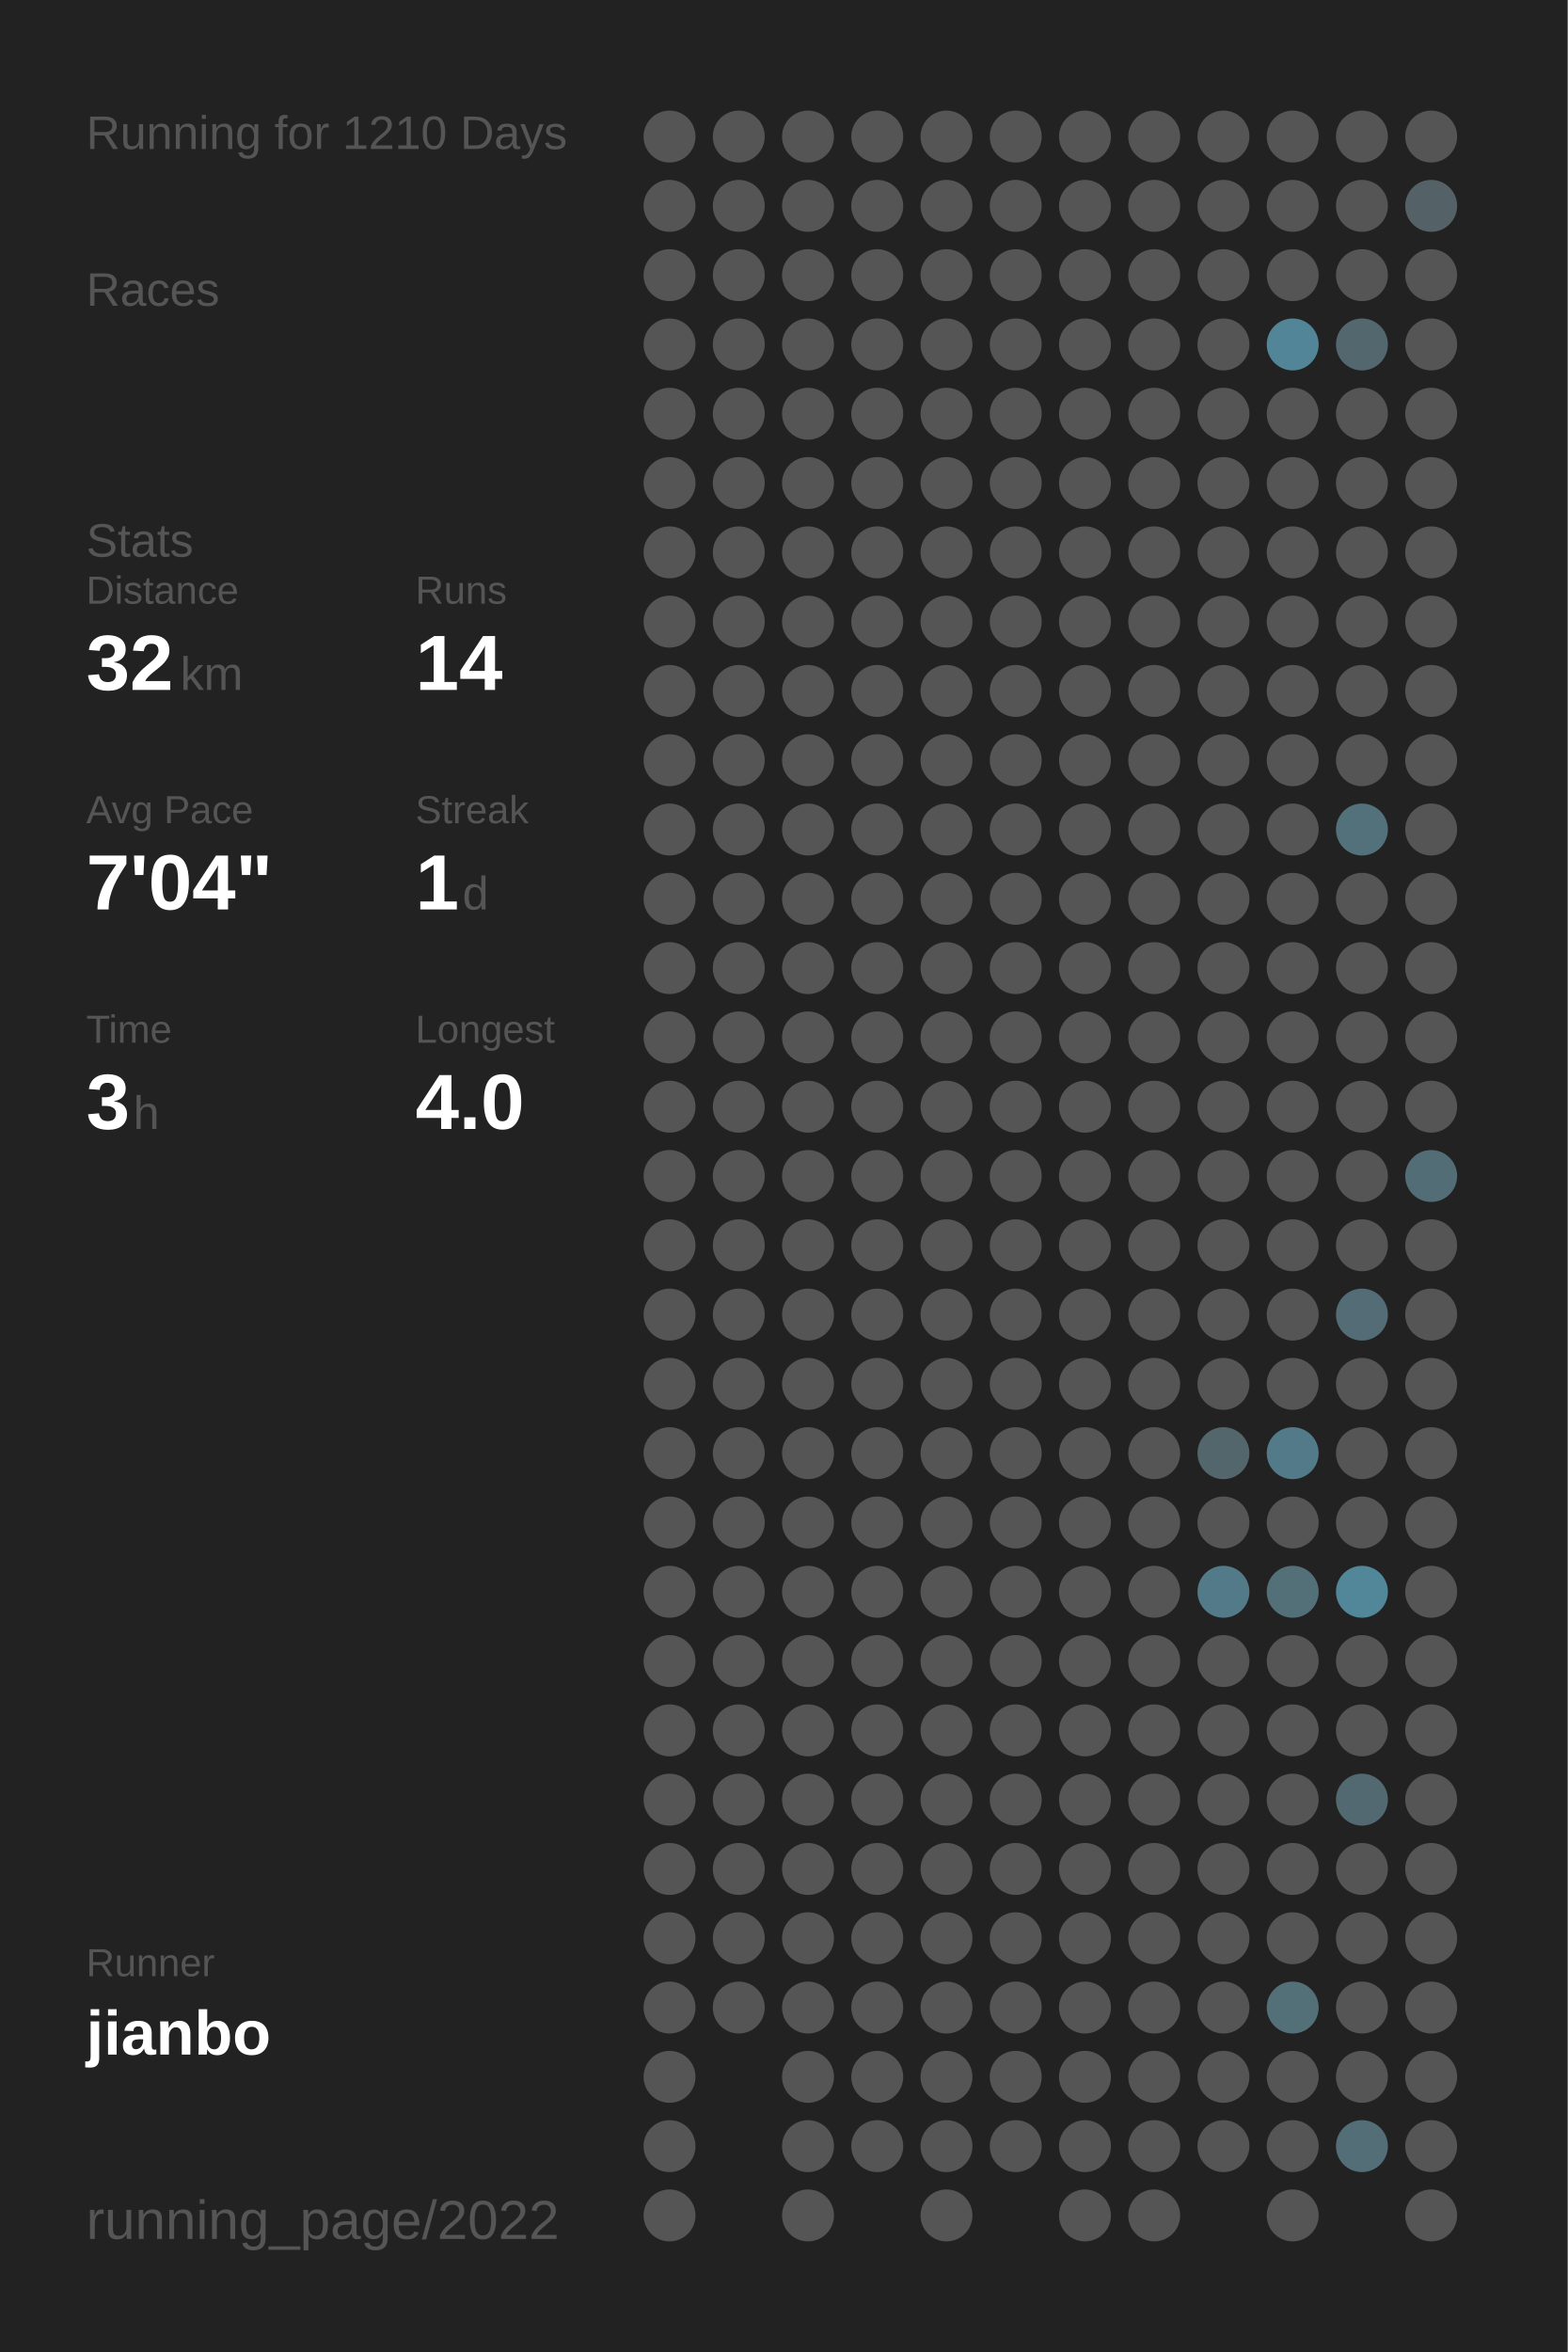
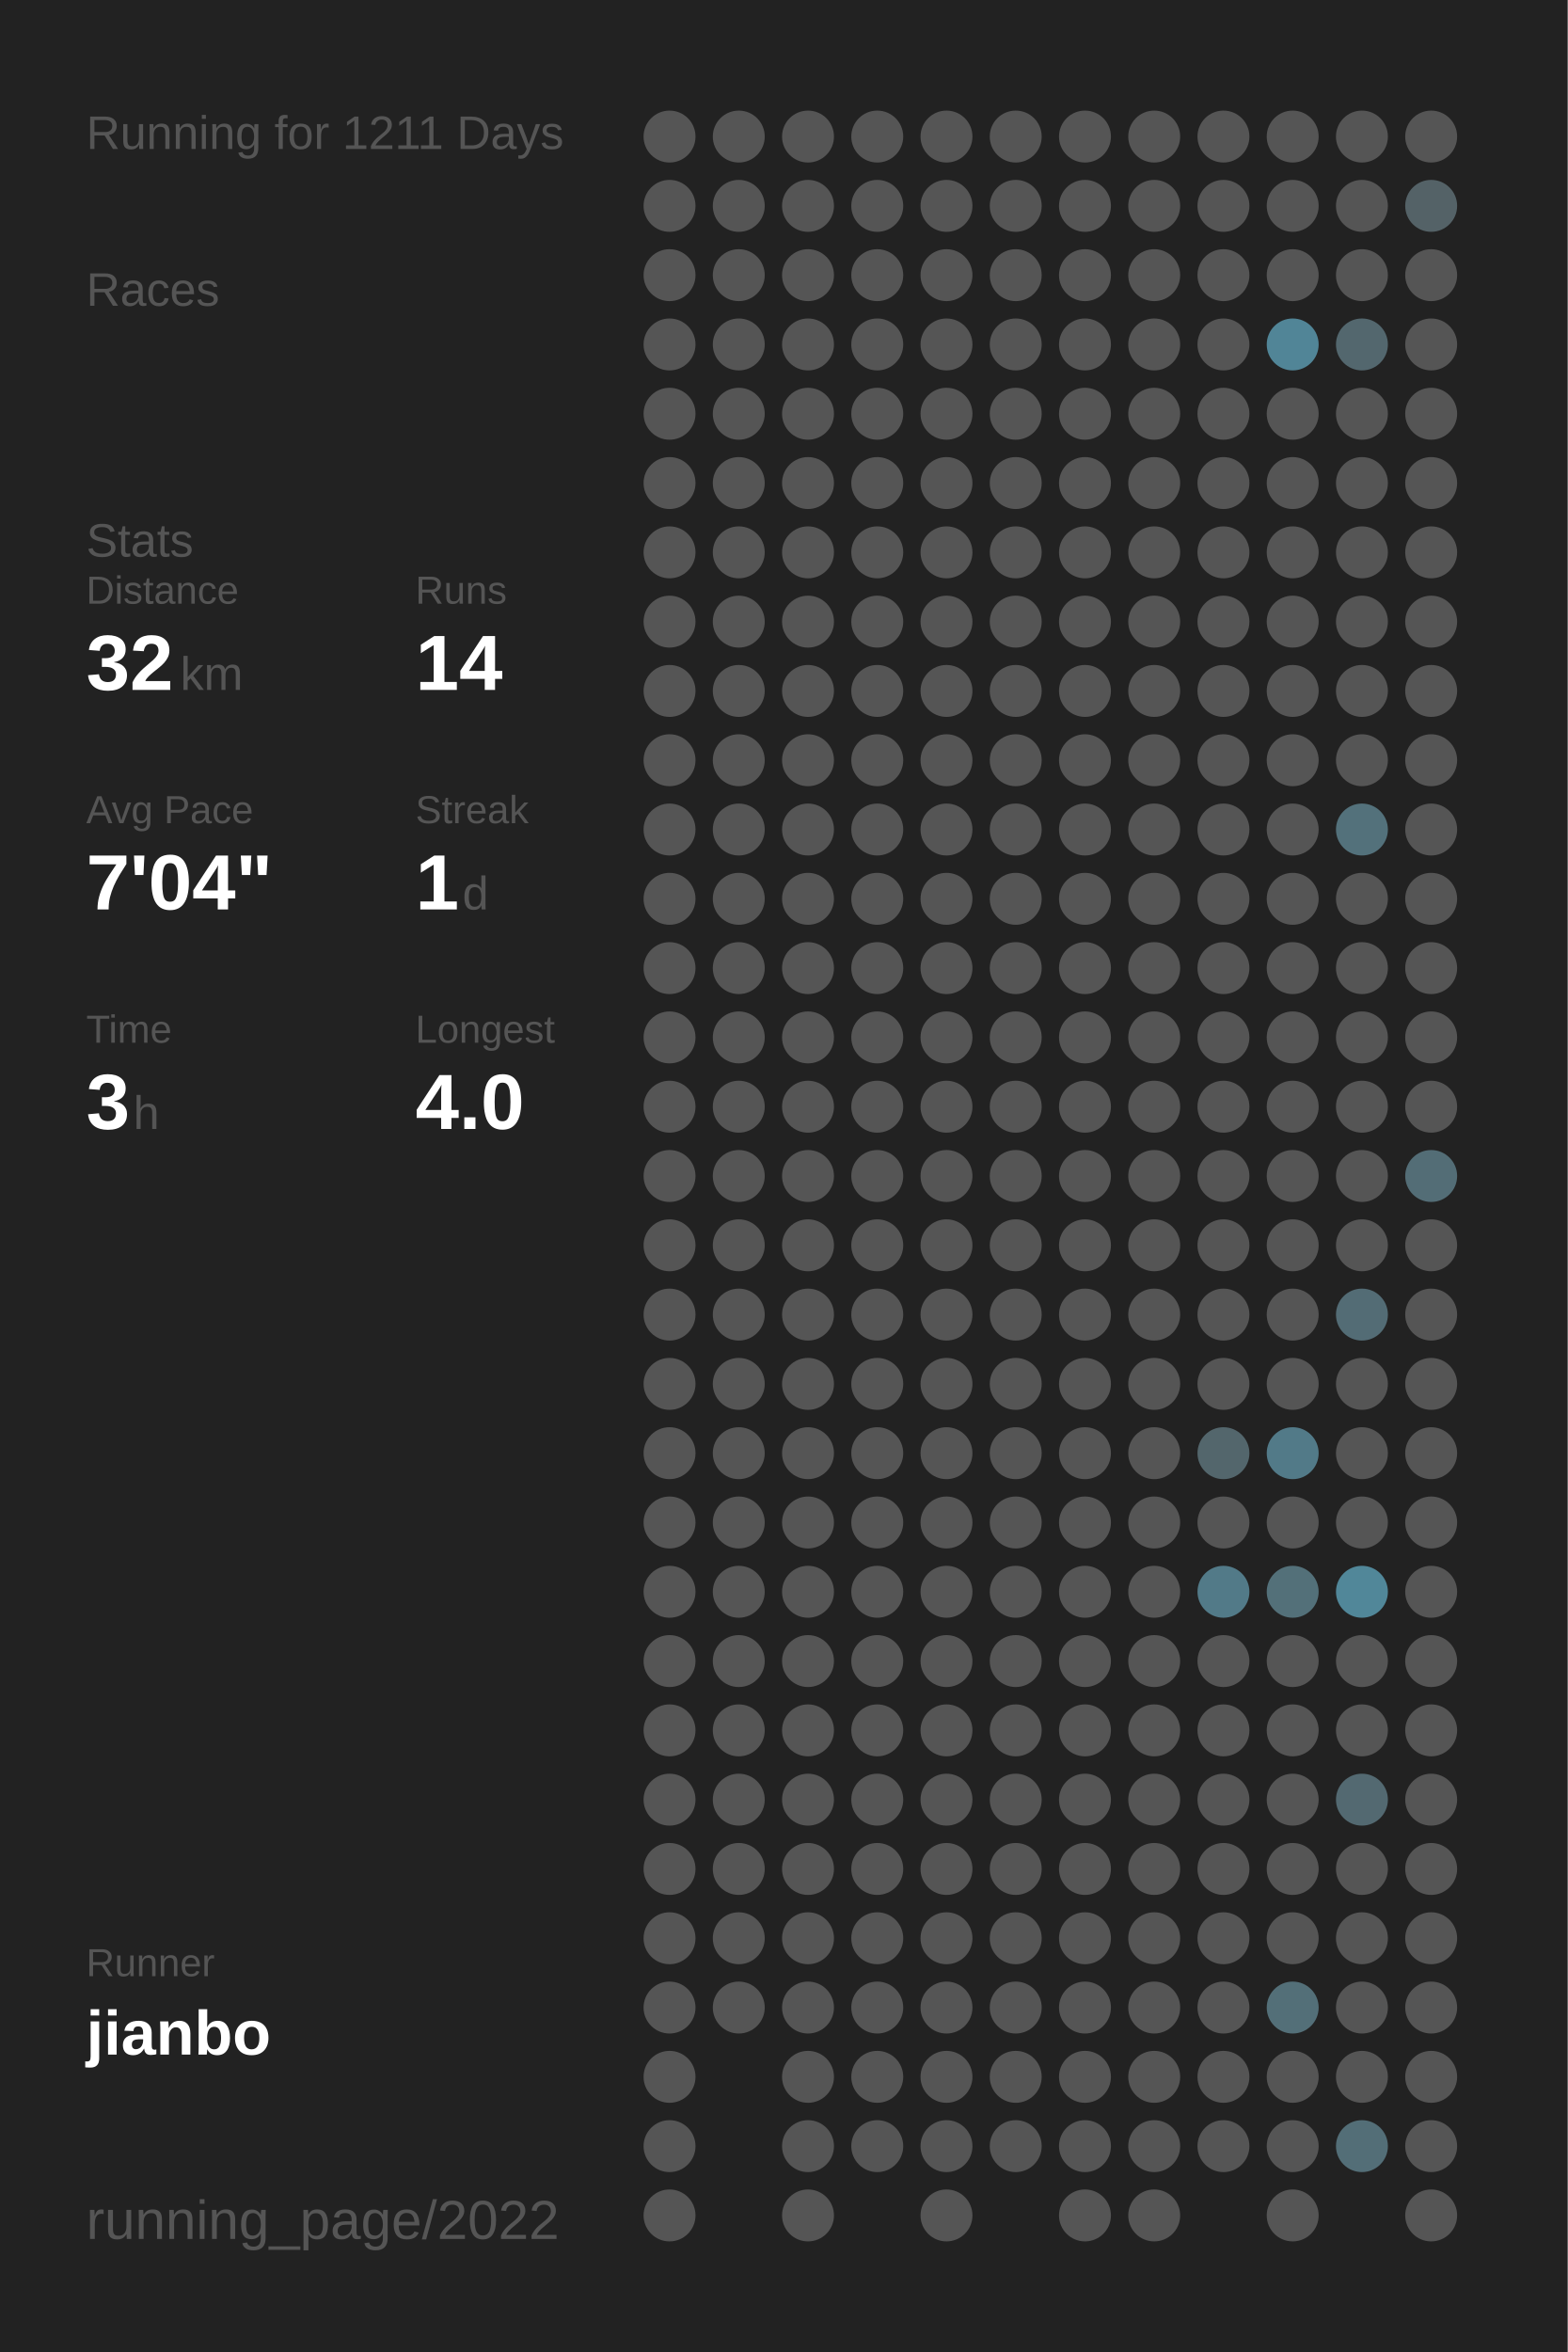
<svg xmlns="http://www.w3.org/2000/svg" baseProfile="full" height="300mm" version="1.1" viewBox="0,0,200,300" width="200mm">
  <defs />
  <rect fill="#222222" height="300" width="200" x="0" y="0" />
-   <text fill="#555555" style="font-size:6px; font-family:Arial;" x="11" y="19">Running for 1210 Days</text>
+   <text fill="#555555" style="font-size:6px; font-family:Arial;" x="11" y="19">Running for 1211 Days</text>
  <text fill="#555555" style="font-size:6px; font-family:Arial;" x="11" y="39">Races</text>
  <text fill="#555555" style="font-size:6px; font-family:Arial;" x="11" y="71">Stats</text>
  <text fill="#555555" style="font-size:5px; font-family:Arial;" x="11" y="77">Distance</text>
  <text fill="#FFFFFF" style="font-size:10px; font-family:Arial; font-weight:bold;" x="11" y="88">32</text>
  <text fill="#555555" style="font-size:6px; font-family:Arial;" x="23" y="88">km</text>
  <text fill="#555555" style="font-size:5px; font-family:Arial;" x="53" y="77">Runs</text>
  <text fill="#FFFFFF" style="font-size:10px; font-family:Arial; font-weight:bold;" x="53" y="88">14</text>
  <text fill="#555555" style="font-size:5px; font-family:Arial;" x="11" y="105">Avg Pace</text>
  <text fill="#FFFFFF" style="font-size:10px; font-family:Arial; font-weight:bold;" x="11" y="116">7'04"</text>
  <text fill="#555555" style="font-size:5px; font-family:Arial;" x="53" y="105">Streak</text>
  <text fill="#FFFFFF" style="font-size:10px; font-family:Arial; font-weight:bold;" x="53" y="116">1</text>
  <text fill="#555555" style="font-size:6px; font-family:Arial;" x="59" y="116">d</text>
  <text fill="#555555" style="font-size:5px; font-family:Arial;" x="11" y="133">Time</text>
  <text fill="#FFFFFF" style="font-size:10px; font-family:Arial; font-weight:bold;" x="11" y="144">3</text>
  <text fill="#555555" style="font-size:6px; font-family:Arial;" x="17" y="144">h</text>
  <text fill="#555555" style="font-size:5px; font-family:Arial;" x="53" y="133">Longest</text>
  <text fill="#FFFFFF" style="font-size:10px; font-family:Arial; font-weight:bold;" x="53" y="144">4.0</text>
  <text fill="#555555" style="font-size:5px; font-family:Arial;" x="11" y="252.065">Runner</text>
  <text fill="#FFFFFF" style="font-size:8px; font-family:Arial; font-weight:bold;" x="11" y="262.065">jianbo</text>
  <text fill="#555555" style="font-size:7px; font-family:Arial;" x="11" y="285.581">running_page/2022</text>
  <circle cx="85.417" cy="17.419" fill="#555555" r="3.312" />
  <circle cx="85.417" cy="26.258" fill="#555555" r="3.312" />
  <circle cx="85.417" cy="35.097" fill="#555555" r="3.312" />
  <circle cx="85.417" cy="43.935" fill="#555555" r="3.312" />
  <circle cx="85.417" cy="52.774" fill="#555555" r="3.312" />
  <circle cx="85.417" cy="61.613" fill="#555555" r="3.312" />
  <circle cx="85.417" cy="70.452" fill="#555555" r="3.312" />
  <circle cx="85.417" cy="79.29" fill="#555555" r="3.312" />
  <circle cx="85.417" cy="88.129" fill="#555555" r="3.312" />
  <circle cx="85.417" cy="96.968" fill="#555555" r="3.312" />
  <circle cx="85.417" cy="105.806" fill="#555555" r="3.312" />
  <circle cx="85.417" cy="114.645" fill="#555555" r="3.312" />
  <circle cx="85.417" cy="123.484" fill="#555555" r="3.312" />
  <circle cx="85.417" cy="132.323" fill="#555555" r="3.312" />
  <circle cx="85.417" cy="141.161" fill="#555555" r="3.312" />
  <circle cx="85.417" cy="150" fill="#555555" r="3.312" />
  <circle cx="85.417" cy="158.839" fill="#555555" r="3.312" />
  <circle cx="85.417" cy="167.677" fill="#555555" r="3.312" />
  <circle cx="85.417" cy="176.516" fill="#555555" r="3.312" />
  <circle cx="85.417" cy="185.355" fill="#555555" r="3.312" />
  <circle cx="85.417" cy="194.194" fill="#555555" r="3.312" />
  <circle cx="85.417" cy="203.032" fill="#555555" r="3.312" />
  <circle cx="85.417" cy="211.871" fill="#555555" r="3.312" />
  <circle cx="85.417" cy="220.71" fill="#555555" r="3.312" />
  <circle cx="85.417" cy="229.548" fill="#555555" r="3.312" />
  <circle cx="85.417" cy="238.387" fill="#555555" r="3.312" />
  <circle cx="85.417" cy="247.226" fill="#555555" r="3.312" />
  <circle cx="85.417" cy="256.065" fill="#555555" r="3.312" />
  <circle cx="85.417" cy="264.903" fill="#555555" r="3.312" />
  <circle cx="85.417" cy="273.742" fill="#555555" r="3.312" />
  <circle cx="85.417" cy="282.581" fill="#555555" r="3.312" />
  <circle cx="94.25" cy="17.419" fill="#555555" r="3.312" />
  <circle cx="94.25" cy="26.258" fill="#555555" r="3.312" />
  <circle cx="94.25" cy="35.097" fill="#555555" r="3.312" />
  <circle cx="94.25" cy="43.935" fill="#555555" r="3.312" />
  <circle cx="94.25" cy="52.774" fill="#555555" r="3.312" />
  <circle cx="94.25" cy="61.613" fill="#555555" r="3.312" />
  <circle cx="94.25" cy="70.452" fill="#555555" r="3.312" />
  <circle cx="94.25" cy="79.29" fill="#555555" r="3.312" />
  <circle cx="94.25" cy="88.129" fill="#555555" r="3.312" />
  <circle cx="94.25" cy="96.968" fill="#555555" r="3.312" />
  <circle cx="94.25" cy="105.806" fill="#555555" r="3.312" />
  <circle cx="94.25" cy="114.645" fill="#555555" r="3.312" />
  <circle cx="94.25" cy="123.484" fill="#555555" r="3.312" />
  <circle cx="94.25" cy="132.323" fill="#555555" r="3.312" />
  <circle cx="94.25" cy="141.161" fill="#555555" r="3.312" />
  <circle cx="94.25" cy="150" fill="#555555" r="3.312" />
  <circle cx="94.25" cy="158.839" fill="#555555" r="3.312" />
  <circle cx="94.25" cy="167.677" fill="#555555" r="3.312" />
  <circle cx="94.25" cy="176.516" fill="#555555" r="3.312" />
  <circle cx="94.25" cy="185.355" fill="#555555" r="3.312" />
  <circle cx="94.25" cy="194.194" fill="#555555" r="3.312" />
  <circle cx="94.25" cy="203.032" fill="#555555" r="3.312" />
  <circle cx="94.25" cy="211.871" fill="#555555" r="3.312" />
  <circle cx="94.25" cy="220.71" fill="#555555" r="3.312" />
  <circle cx="94.25" cy="229.548" fill="#555555" r="3.312" />
  <circle cx="94.25" cy="238.387" fill="#555555" r="3.312" />
  <circle cx="94.25" cy="247.226" fill="#555555" r="3.312" />
  <circle cx="94.25" cy="256.065" fill="#555555" r="3.312" />
  <circle cx="103.083" cy="17.419" fill="#555555" r="3.312" />
  <circle cx="103.083" cy="26.258" fill="#555555" r="3.312" />
  <circle cx="103.083" cy="35.097" fill="#555555" r="3.312" />
  <circle cx="103.083" cy="43.935" fill="#555555" r="3.312" />
  <circle cx="103.083" cy="52.774" fill="#555555" r="3.312" />
  <circle cx="103.083" cy="61.613" fill="#555555" r="3.312" />
  <circle cx="103.083" cy="70.452" fill="#555555" r="3.312" />
  <circle cx="103.083" cy="79.29" fill="#555555" r="3.312" />
  <circle cx="103.083" cy="88.129" fill="#555555" r="3.312" />
  <circle cx="103.083" cy="96.968" fill="#555555" r="3.312" />
  <circle cx="103.083" cy="105.806" fill="#555555" r="3.312" />
  <circle cx="103.083" cy="114.645" fill="#555555" r="3.312" />
  <circle cx="103.083" cy="123.484" fill="#555555" r="3.312" />
  <circle cx="103.083" cy="132.323" fill="#555555" r="3.312" />
  <circle cx="103.083" cy="141.161" fill="#555555" r="3.312" />
  <circle cx="103.083" cy="150" fill="#555555" r="3.312" />
  <circle cx="103.083" cy="158.839" fill="#555555" r="3.312" />
  <circle cx="103.083" cy="167.677" fill="#555555" r="3.312" />
  <circle cx="103.083" cy="176.516" fill="#555555" r="3.312" />
  <circle cx="103.083" cy="185.355" fill="#555555" r="3.312" />
  <circle cx="103.083" cy="194.194" fill="#555555" r="3.312" />
  <circle cx="103.083" cy="203.032" fill="#555555" r="3.312" />
  <circle cx="103.083" cy="211.871" fill="#555555" r="3.312" />
  <circle cx="103.083" cy="220.71" fill="#555555" r="3.312" />
  <circle cx="103.083" cy="229.548" fill="#555555" r="3.312" />
  <circle cx="103.083" cy="238.387" fill="#555555" r="3.312" />
  <circle cx="103.083" cy="247.226" fill="#555555" r="3.312" />
  <circle cx="103.083" cy="256.065" fill="#555555" r="3.312" />
  <circle cx="103.083" cy="264.903" fill="#555555" r="3.312" />
  <circle cx="103.083" cy="273.742" fill="#555555" r="3.312" />
  <circle cx="103.083" cy="282.581" fill="#555555" r="3.312" />
  <circle cx="111.917" cy="17.419" fill="#555555" r="3.312" />
  <circle cx="111.917" cy="26.258" fill="#555555" r="3.312" />
  <circle cx="111.917" cy="35.097" fill="#555555" r="3.312" />
  <circle cx="111.917" cy="43.935" fill="#555555" r="3.312" />
  <circle cx="111.917" cy="52.774" fill="#555555" r="3.312" />
  <circle cx="111.917" cy="61.613" fill="#555555" r="3.312" />
  <circle cx="111.917" cy="70.452" fill="#555555" r="3.312" />
  <circle cx="111.917" cy="79.29" fill="#555555" r="3.312" />
  <circle cx="111.917" cy="88.129" fill="#555555" r="3.312" />
  <circle cx="111.917" cy="96.968" fill="#555555" r="3.312" />
  <circle cx="111.917" cy="105.806" fill="#555555" r="3.312" />
  <circle cx="111.917" cy="114.645" fill="#555555" r="3.312" />
  <circle cx="111.917" cy="123.484" fill="#555555" r="3.312" />
  <circle cx="111.917" cy="132.323" fill="#555555" r="3.312" />
  <circle cx="111.917" cy="141.161" fill="#555555" r="3.312" />
  <circle cx="111.917" cy="150" fill="#555555" r="3.312" />
  <circle cx="111.917" cy="158.839" fill="#555555" r="3.312" />
  <circle cx="111.917" cy="167.677" fill="#555555" r="3.312" />
  <circle cx="111.917" cy="176.516" fill="#555555" r="3.312" />
  <circle cx="111.917" cy="185.355" fill="#555555" r="3.312" />
  <circle cx="111.917" cy="194.194" fill="#555555" r="3.312" />
  <circle cx="111.917" cy="203.032" fill="#555555" r="3.312" />
  <circle cx="111.917" cy="211.871" fill="#555555" r="3.312" />
  <circle cx="111.917" cy="220.71" fill="#555555" r="3.312" />
  <circle cx="111.917" cy="229.548" fill="#555555" r="3.312" />
  <circle cx="111.917" cy="238.387" fill="#555555" r="3.312" />
  <circle cx="111.917" cy="247.226" fill="#555555" r="3.312" />
  <circle cx="111.917" cy="256.065" fill="#555555" r="3.312" />
  <circle cx="111.917" cy="264.903" fill="#555555" r="3.312" />
  <circle cx="111.917" cy="273.742" fill="#555555" r="3.312" />
  <circle cx="120.75" cy="17.419" fill="#555555" r="3.312" />
  <circle cx="120.75" cy="26.258" fill="#555555" r="3.312" />
  <circle cx="120.75" cy="35.097" fill="#555555" r="3.312" />
  <circle cx="120.75" cy="43.935" fill="#555555" r="3.312" />
  <circle cx="120.75" cy="52.774" fill="#555555" r="3.312" />
  <circle cx="120.75" cy="61.613" fill="#555555" r="3.312" />
  <circle cx="120.75" cy="70.452" fill="#555555" r="3.312" />
  <circle cx="120.75" cy="79.29" fill="#555555" r="3.312" />
  <circle cx="120.75" cy="88.129" fill="#555555" r="3.312" />
  <circle cx="120.75" cy="96.968" fill="#555555" r="3.312" />
  <circle cx="120.75" cy="105.806" fill="#555555" r="3.312" />
  <circle cx="120.75" cy="114.645" fill="#555555" r="3.312" />
  <circle cx="120.75" cy="123.484" fill="#555555" r="3.312" />
  <circle cx="120.75" cy="132.323" fill="#555555" r="3.312" />
  <circle cx="120.75" cy="141.161" fill="#555555" r="3.312" />
  <circle cx="120.75" cy="150" fill="#555555" r="3.312" />
  <circle cx="120.75" cy="158.839" fill="#555555" r="3.312" />
  <circle cx="120.75" cy="167.677" fill="#555555" r="3.312" />
  <circle cx="120.75" cy="176.516" fill="#555555" r="3.312" />
  <circle cx="120.75" cy="185.355" fill="#555555" r="3.312" />
  <circle cx="120.75" cy="194.194" fill="#555555" r="3.312" />
  <circle cx="120.75" cy="203.032" fill="#555555" r="3.312" />
  <circle cx="120.75" cy="211.871" fill="#555555" r="3.312" />
  <circle cx="120.75" cy="220.71" fill="#555555" r="3.312" />
  <circle cx="120.75" cy="229.548" fill="#555555" r="3.312" />
  <circle cx="120.75" cy="238.387" fill="#555555" r="3.312" />
  <circle cx="120.75" cy="247.226" fill="#555555" r="3.312" />
  <circle cx="120.75" cy="256.065" fill="#555555" r="3.312" />
  <circle cx="120.75" cy="264.903" fill="#555555" r="3.312" />
  <circle cx="120.75" cy="273.742" fill="#555555" r="3.312" />
  <circle cx="120.75" cy="282.581" fill="#555555" r="3.312" />
  <circle cx="129.583" cy="17.419" fill="#555555" r="3.312" />
  <circle cx="129.583" cy="26.258" fill="#555555" r="3.312" />
  <circle cx="129.583" cy="35.097" fill="#555555" r="3.312" />
  <circle cx="129.583" cy="43.935" fill="#555555" r="3.312" />
  <circle cx="129.583" cy="52.774" fill="#555555" r="3.312" />
  <circle cx="129.583" cy="61.613" fill="#555555" r="3.312" />
  <circle cx="129.583" cy="70.452" fill="#555555" r="3.312" />
  <circle cx="129.583" cy="79.29" fill="#555555" r="3.312" />
  <circle cx="129.583" cy="88.129" fill="#555555" r="3.312" />
  <circle cx="129.583" cy="96.968" fill="#555555" r="3.312" />
  <circle cx="129.583" cy="105.806" fill="#555555" r="3.312" />
  <circle cx="129.583" cy="114.645" fill="#555555" r="3.312" />
  <circle cx="129.583" cy="123.484" fill="#555555" r="3.312" />
  <circle cx="129.583" cy="132.323" fill="#555555" r="3.312" />
  <circle cx="129.583" cy="141.161" fill="#555555" r="3.312" />
  <circle cx="129.583" cy="150" fill="#555555" r="3.312" />
  <circle cx="129.583" cy="158.839" fill="#555555" r="3.312" />
  <circle cx="129.583" cy="167.677" fill="#555555" r="3.312" />
  <circle cx="129.583" cy="176.516" fill="#555555" r="3.312" />
  <circle cx="129.583" cy="185.355" fill="#555555" r="3.312" />
  <circle cx="129.583" cy="194.194" fill="#555555" r="3.312" />
  <circle cx="129.583" cy="203.032" fill="#555555" r="3.312" />
  <circle cx="129.583" cy="211.871" fill="#555555" r="3.312" />
  <circle cx="129.583" cy="220.71" fill="#555555" r="3.312" />
  <circle cx="129.583" cy="229.548" fill="#555555" r="3.312" />
  <circle cx="129.583" cy="238.387" fill="#555555" r="3.312" />
  <circle cx="129.583" cy="247.226" fill="#555555" r="3.312" />
  <circle cx="129.583" cy="256.065" fill="#555555" r="3.312" />
  <circle cx="129.583" cy="264.903" fill="#555555" r="3.312" />
  <circle cx="129.583" cy="273.742" fill="#555555" r="3.312" />
  <circle cx="138.417" cy="17.419" fill="#555555" r="3.312" />
  <circle cx="138.417" cy="26.258" fill="#555555" r="3.312" />
  <circle cx="138.417" cy="35.097" fill="#555555" r="3.312" />
  <circle cx="138.417" cy="43.935" fill="#555555" r="3.312" />
  <circle cx="138.417" cy="52.774" fill="#555555" r="3.312" />
  <circle cx="138.417" cy="61.613" fill="#555555" r="3.312" />
  <circle cx="138.417" cy="70.452" fill="#555555" r="3.312" />
  <circle cx="138.417" cy="79.29" fill="#555555" r="3.312" />
  <circle cx="138.417" cy="88.129" fill="#555555" r="3.312" />
  <circle cx="138.417" cy="96.968" fill="#555555" r="3.312" />
  <circle cx="138.417" cy="105.806" fill="#555555" r="3.312" />
  <circle cx="138.417" cy="114.645" fill="#555555" r="3.312" />
  <circle cx="138.417" cy="123.484" fill="#555555" r="3.312" />
  <circle cx="138.417" cy="132.323" fill="#555555" r="3.312" />
  <circle cx="138.417" cy="141.161" fill="#555555" r="3.312" />
  <circle cx="138.417" cy="150" fill="#555555" r="3.312" />
  <circle cx="138.417" cy="158.839" fill="#555555" r="3.312" />
  <circle cx="138.417" cy="167.677" fill="#555555" r="3.312" />
  <circle cx="138.417" cy="176.516" fill="#555555" r="3.312" />
  <circle cx="138.417" cy="185.355" fill="#555555" r="3.312" />
  <circle cx="138.417" cy="194.194" fill="#555555" r="3.312" />
  <circle cx="138.417" cy="203.032" fill="#555555" r="3.312" />
  <circle cx="138.417" cy="211.871" fill="#555555" r="3.312" />
  <circle cx="138.417" cy="220.71" fill="#555555" r="3.312" />
  <circle cx="138.417" cy="229.548" fill="#555555" r="3.312" />
  <circle cx="138.417" cy="238.387" fill="#555555" r="3.312" />
  <circle cx="138.417" cy="247.226" fill="#555555" r="3.312" />
  <circle cx="138.417" cy="256.065" fill="#555555" r="3.312" />
  <circle cx="138.417" cy="264.903" fill="#555555" r="3.312" />
  <circle cx="138.417" cy="273.742" fill="#555555" r="3.312" />
  <circle cx="138.417" cy="282.581" fill="#555555" r="3.312" />
  <circle cx="147.25" cy="17.419" fill="#555555" r="3.312" />
  <circle cx="147.25" cy="26.258" fill="#555555" r="3.312" />
  <circle cx="147.25" cy="35.097" fill="#555555" r="3.312" />
  <circle cx="147.25" cy="43.935" fill="#555555" r="3.312" />
  <circle cx="147.25" cy="52.774" fill="#555555" r="3.312" />
  <circle cx="147.25" cy="61.613" fill="#555555" r="3.312" />
  <circle cx="147.25" cy="70.452" fill="#555555" r="3.312" />
  <circle cx="147.25" cy="79.29" fill="#555555" r="3.312" />
  <circle cx="147.25" cy="88.129" fill="#555555" r="3.312" />
  <circle cx="147.25" cy="96.968" fill="#555555" r="3.312" />
  <circle cx="147.25" cy="105.806" fill="#555555" r="3.312" />
  <circle cx="147.25" cy="114.645" fill="#555555" r="3.312" />
  <circle cx="147.25" cy="123.484" fill="#555555" r="3.312" />
  <circle cx="147.25" cy="132.323" fill="#555555" r="3.312" />
  <circle cx="147.25" cy="141.161" fill="#555555" r="3.312" />
  <circle cx="147.25" cy="150" fill="#555555" r="3.312" />
  <circle cx="147.25" cy="158.839" fill="#555555" r="3.312" />
  <circle cx="147.25" cy="167.677" fill="#555555" r="3.312" />
  <circle cx="147.25" cy="176.516" fill="#555555" r="3.312" />
  <circle cx="147.25" cy="185.355" fill="#555555" r="3.312" />
  <circle cx="147.25" cy="194.194" fill="#555555" r="3.312" />
  <circle cx="147.25" cy="203.032" fill="#555555" r="3.312" />
  <circle cx="147.25" cy="211.871" fill="#555555" r="3.312" />
  <circle cx="147.25" cy="220.71" fill="#555555" r="3.312" />
  <circle cx="147.25" cy="229.548" fill="#555555" r="3.312" />
  <circle cx="147.25" cy="238.387" fill="#555555" r="3.312" />
  <circle cx="147.25" cy="247.226" fill="#555555" r="3.312" />
  <circle cx="147.25" cy="256.065" fill="#555555" r="3.312" />
  <circle cx="147.25" cy="264.903" fill="#555555" r="3.312" />
  <circle cx="147.25" cy="273.742" fill="#555555" r="3.312" />
  <circle cx="147.25" cy="282.581" fill="#555555" r="3.312" />
  <circle cx="156.083" cy="17.419" fill="#555555" r="3.312" />
  <circle cx="156.083" cy="26.258" fill="#555555" r="3.312" />
  <circle cx="156.083" cy="35.097" fill="#555555" r="3.312" />
  <circle cx="156.083" cy="43.935" fill="#555555" r="3.312" />
  <circle cx="156.083" cy="52.774" fill="#555555" r="3.312" />
  <circle cx="156.083" cy="61.613" fill="#555555" r="3.312" />
  <circle cx="156.083" cy="70.452" fill="#555555" r="3.312" />
  <circle cx="156.083" cy="79.29" fill="#555555" r="3.312" />
  <circle cx="156.083" cy="88.129" fill="#555555" r="3.312" />
  <circle cx="156.083" cy="96.968" fill="#555555" r="3.312" />
  <circle cx="156.083" cy="105.806" fill="#555555" r="3.312" />
  <circle cx="156.083" cy="114.645" fill="#555555" r="3.312" />
  <circle cx="156.083" cy="123.484" fill="#555555" r="3.312" />
  <circle cx="156.083" cy="132.323" fill="#555555" r="3.312" />
  <circle cx="156.083" cy="141.161" fill="#555555" r="3.312" />
  <circle cx="156.083" cy="150" fill="#555555" r="3.312" />
  <circle cx="156.083" cy="158.839" fill="#555555" r="3.312" />
  <circle cx="156.083" cy="167.677" fill="#555555" r="3.312" />
  <circle cx="156.083" cy="176.516" fill="#555555" r="3.312" />
  <circle cx="156.083" cy="185.355" fill="#53666c" r="3.312" />
  <circle cx="156.083" cy="194.194" fill="#555555" r="3.312" />
  <circle cx="156.083" cy="203.032" fill="#527a88" r="3.312" />
  <circle cx="156.083" cy="211.871" fill="#555555" r="3.312" />
  <circle cx="156.083" cy="220.71" fill="#555555" r="3.312" />
  <circle cx="156.083" cy="229.548" fill="#555555" r="3.312" />
  <circle cx="156.083" cy="238.387" fill="#555555" r="3.312" />
  <circle cx="156.083" cy="247.226" fill="#555555" r="3.312" />
  <circle cx="156.083" cy="256.065" fill="#555555" r="3.312" />
  <circle cx="156.083" cy="264.903" fill="#555555" r="3.312" />
  <circle cx="156.083" cy="273.742" fill="#555555" r="3.312" />
  <circle cx="164.917" cy="17.419" fill="#555555" r="3.312" />
  <circle cx="164.917" cy="26.258" fill="#555555" r="3.312" />
  <circle cx="164.917" cy="35.097" fill="#555555" r="3.312" />
  <circle cx="164.917" cy="43.935" fill="#518597" r="3.312" />
  <circle cx="164.917" cy="52.774" fill="#555555" r="3.312" />
  <circle cx="164.917" cy="61.613" fill="#555555" r="3.312" />
  <circle cx="164.917" cy="70.452" fill="#555555" r="3.312" />
  <circle cx="164.917" cy="79.29" fill="#555555" r="3.312" />
  <circle cx="164.917" cy="88.129" fill="#555555" r="3.312" />
  <circle cx="164.917" cy="96.968" fill="#555555" r="3.312" />
  <circle cx="164.917" cy="105.806" fill="#555555" r="3.312" />
  <circle cx="164.917" cy="114.645" fill="#555555" r="3.312" />
  <circle cx="164.917" cy="123.484" fill="#555555" r="3.312" />
  <circle cx="164.917" cy="132.323" fill="#555555" r="3.312" />
  <circle cx="164.917" cy="141.161" fill="#555555" r="3.312" />
  <circle cx="164.917" cy="150" fill="#555555" r="3.312" />
  <circle cx="164.917" cy="158.839" fill="#555555" r="3.312" />
  <circle cx="164.917" cy="167.677" fill="#555555" r="3.312" />
  <circle cx="164.917" cy="176.516" fill="#555555" r="3.312" />
  <circle cx="164.917" cy="185.355" fill="#527a88" r="3.312" />
  <circle cx="164.917" cy="194.194" fill="#555555" r="3.312" />
  <circle cx="164.917" cy="203.032" fill="#537079" r="3.312" />
  <circle cx="164.917" cy="211.871" fill="#555555" r="3.312" />
  <circle cx="164.917" cy="220.71" fill="#555555" r="3.312" />
  <circle cx="164.917" cy="229.548" fill="#555555" r="3.312" />
  <circle cx="164.917" cy="238.387" fill="#555555" r="3.312" />
  <circle cx="164.917" cy="247.226" fill="#555555" r="3.312" />
  <circle cx="164.917" cy="256.065" fill="#536f78" r="3.312" />
  <circle cx="164.917" cy="264.903" fill="#555555" r="3.312" />
  <circle cx="164.917" cy="273.742" fill="#555555" r="3.312" />
  <circle cx="164.917" cy="282.581" fill="#555555" r="3.312" />
  <circle cx="173.75" cy="17.419" fill="#555555" r="3.312" />
  <circle cx="173.75" cy="26.258" fill="#555555" r="3.312" />
  <circle cx="173.75" cy="35.097" fill="#555555" r="3.312" />
  <circle cx="173.75" cy="43.935" fill="#53676e" r="3.312" />
  <circle cx="173.75" cy="52.774" fill="#555555" r="3.312" />
  <circle cx="173.75" cy="61.613" fill="#555555" r="3.312" />
  <circle cx="173.75" cy="70.452" fill="#555555" r="3.312" />
  <circle cx="173.75" cy="79.29" fill="#555555" r="3.312" />
  <circle cx="173.75" cy="88.129" fill="#555555" r="3.312" />
  <circle cx="173.75" cy="96.968" fill="#555555" r="3.312" />
  <circle cx="173.75" cy="105.806" fill="#53717b" r="3.312" />
  <circle cx="173.75" cy="114.645" fill="#555555" r="3.312" />
  <circle cx="173.75" cy="123.484" fill="#555555" r="3.312" />
  <circle cx="173.75" cy="132.323" fill="#555555" r="3.312" />
  <circle cx="173.75" cy="141.161" fill="#555555" r="3.312" />
  <circle cx="173.75" cy="150" fill="#555555" r="3.312" />
  <circle cx="173.75" cy="158.839" fill="#555555" r="3.312" />
  <circle cx="173.75" cy="167.677" fill="#536c75" r="3.312" />
  <circle cx="173.75" cy="176.516" fill="#555555" r="3.312" />
  <circle cx="173.75" cy="185.355" fill="#555555" r="3.312" />
  <circle cx="173.75" cy="194.194" fill="#555555" r="3.312" />
  <circle cx="173.75" cy="203.032" fill="#518799" r="3.312" />
  <circle cx="173.75" cy="211.871" fill="#555555" r="3.312" />
  <circle cx="173.75" cy="220.71" fill="#555555" r="3.312" />
  <circle cx="173.75" cy="229.548" fill="#536971" r="3.312" />
  <circle cx="173.75" cy="238.387" fill="#555555" r="3.312" />
  <circle cx="173.75" cy="247.226" fill="#555555" r="3.312" />
  <circle cx="173.75" cy="256.065" fill="#555555" r="3.312" />
  <circle cx="173.75" cy="264.903" fill="#555555" r="3.312" />
  <circle cx="173.75" cy="273.742" fill="#536e77" r="3.312" />
  <circle cx="182.583" cy="17.419" fill="#555555" r="3.312" />
  <circle cx="182.583" cy="26.258" fill="#546267" r="3.312" />
  <circle cx="182.583" cy="35.097" fill="#555555" r="3.312" />
  <circle cx="182.583" cy="43.935" fill="#555555" r="3.312" />
  <circle cx="182.583" cy="52.774" fill="#555555" r="3.312" />
  <circle cx="182.583" cy="61.613" fill="#555555" r="3.312" />
  <circle cx="182.583" cy="70.452" fill="#555555" r="3.312" />
  <circle cx="182.583" cy="79.29" fill="#555555" r="3.312" />
  <circle cx="182.583" cy="88.129" fill="#555555" r="3.312" />
  <circle cx="182.583" cy="96.968" fill="#555555" r="3.312" />
  <circle cx="182.583" cy="105.806" fill="#555555" r="3.312" />
  <circle cx="182.583" cy="114.645" fill="#555555" r="3.312" />
  <circle cx="182.583" cy="123.484" fill="#555555" r="3.312" />
  <circle cx="182.583" cy="132.323" fill="#555555" r="3.312" />
  <circle cx="182.583" cy="141.161" fill="#555555" r="3.312" />
  <circle cx="182.583" cy="150" fill="#536d76" r="3.312" />
  <circle cx="182.583" cy="158.839" fill="#555555" r="3.312" />
  <circle cx="182.583" cy="167.677" fill="#555555" r="3.312" />
  <circle cx="182.583" cy="176.516" fill="#555555" r="3.312" />
  <circle cx="182.583" cy="185.355" fill="#555555" r="3.312" />
  <circle cx="182.583" cy="194.194" fill="#555555" r="3.312" />
  <circle cx="182.583" cy="203.032" fill="#555555" r="3.312" />
  <circle cx="182.583" cy="211.871" fill="#555555" r="3.312" />
  <circle cx="182.583" cy="220.71" fill="#555555" r="3.312" />
  <circle cx="182.583" cy="229.548" fill="#555555" r="3.312" />
  <circle cx="182.583" cy="238.387" fill="#555555" r="3.312" />
  <circle cx="182.583" cy="247.226" fill="#555555" r="3.312" />
  <circle cx="182.583" cy="256.065" fill="#555555" r="3.312" />
  <circle cx="182.583" cy="264.903" fill="#555555" r="3.312" />
  <circle cx="182.583" cy="273.742" fill="#555555" r="3.312" />
  <circle cx="182.583" cy="282.581" fill="#555555" r="3.312" />
</svg>
